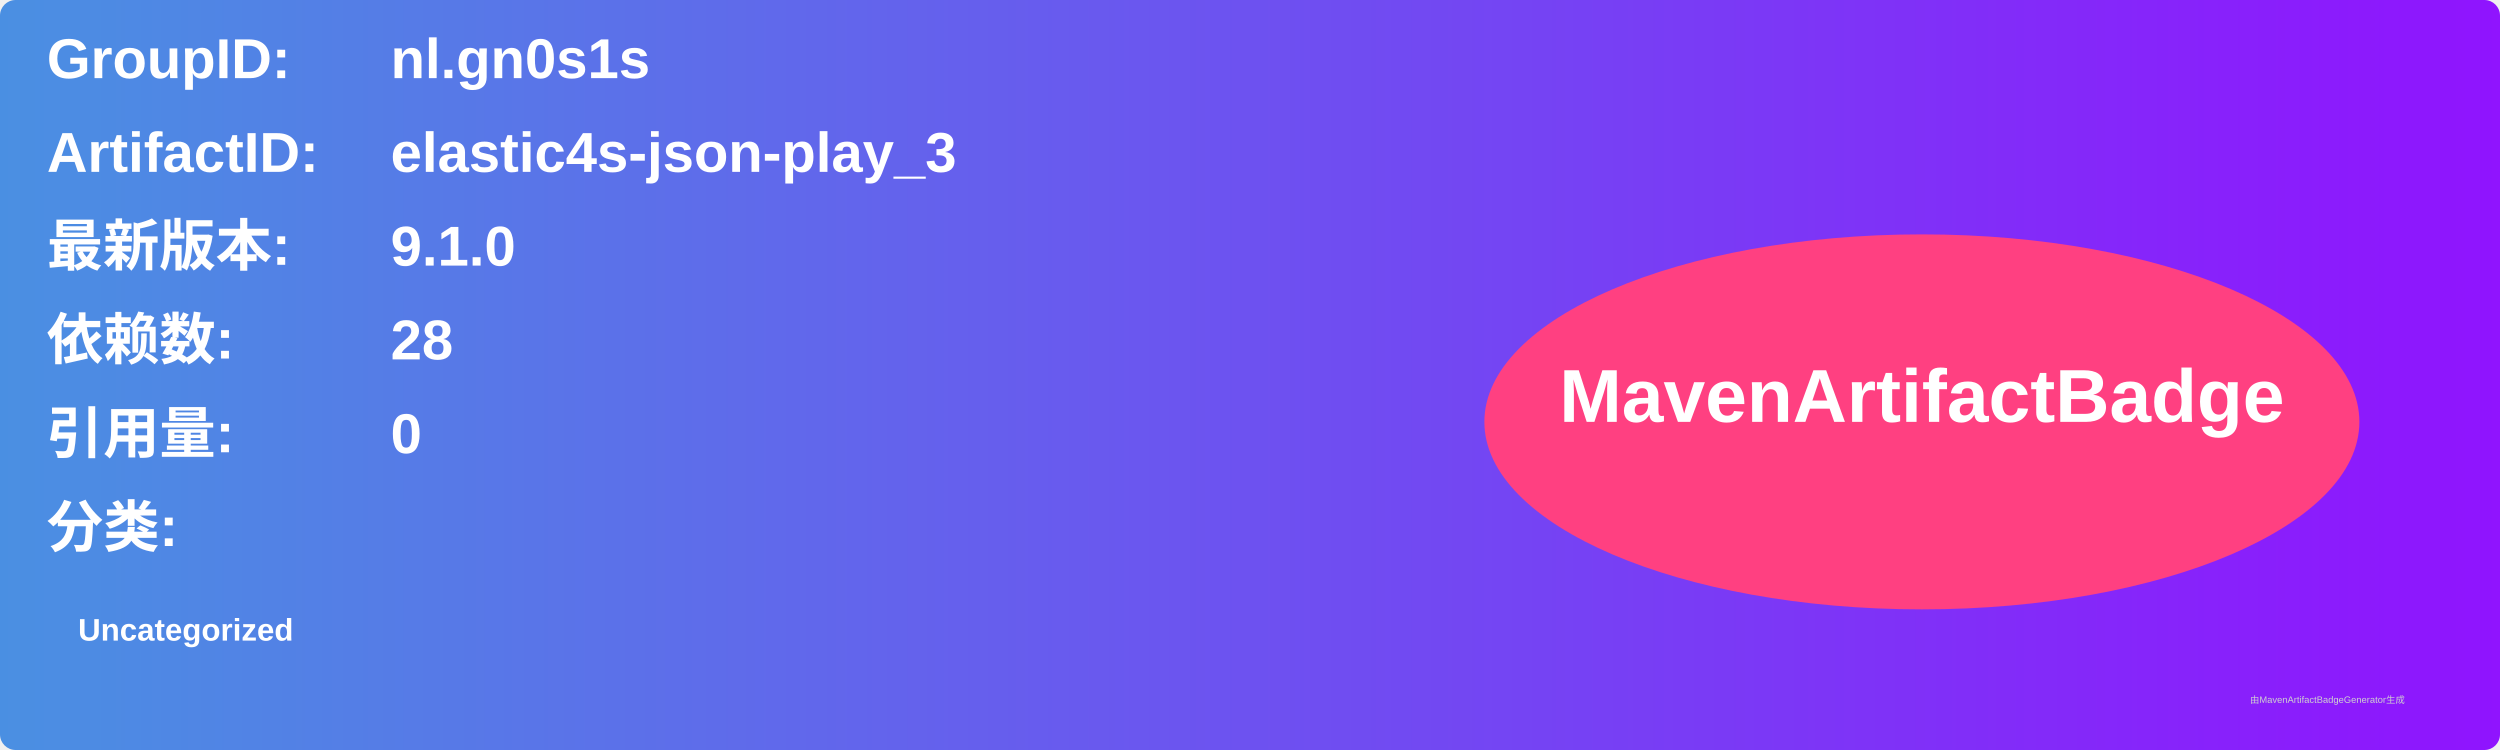
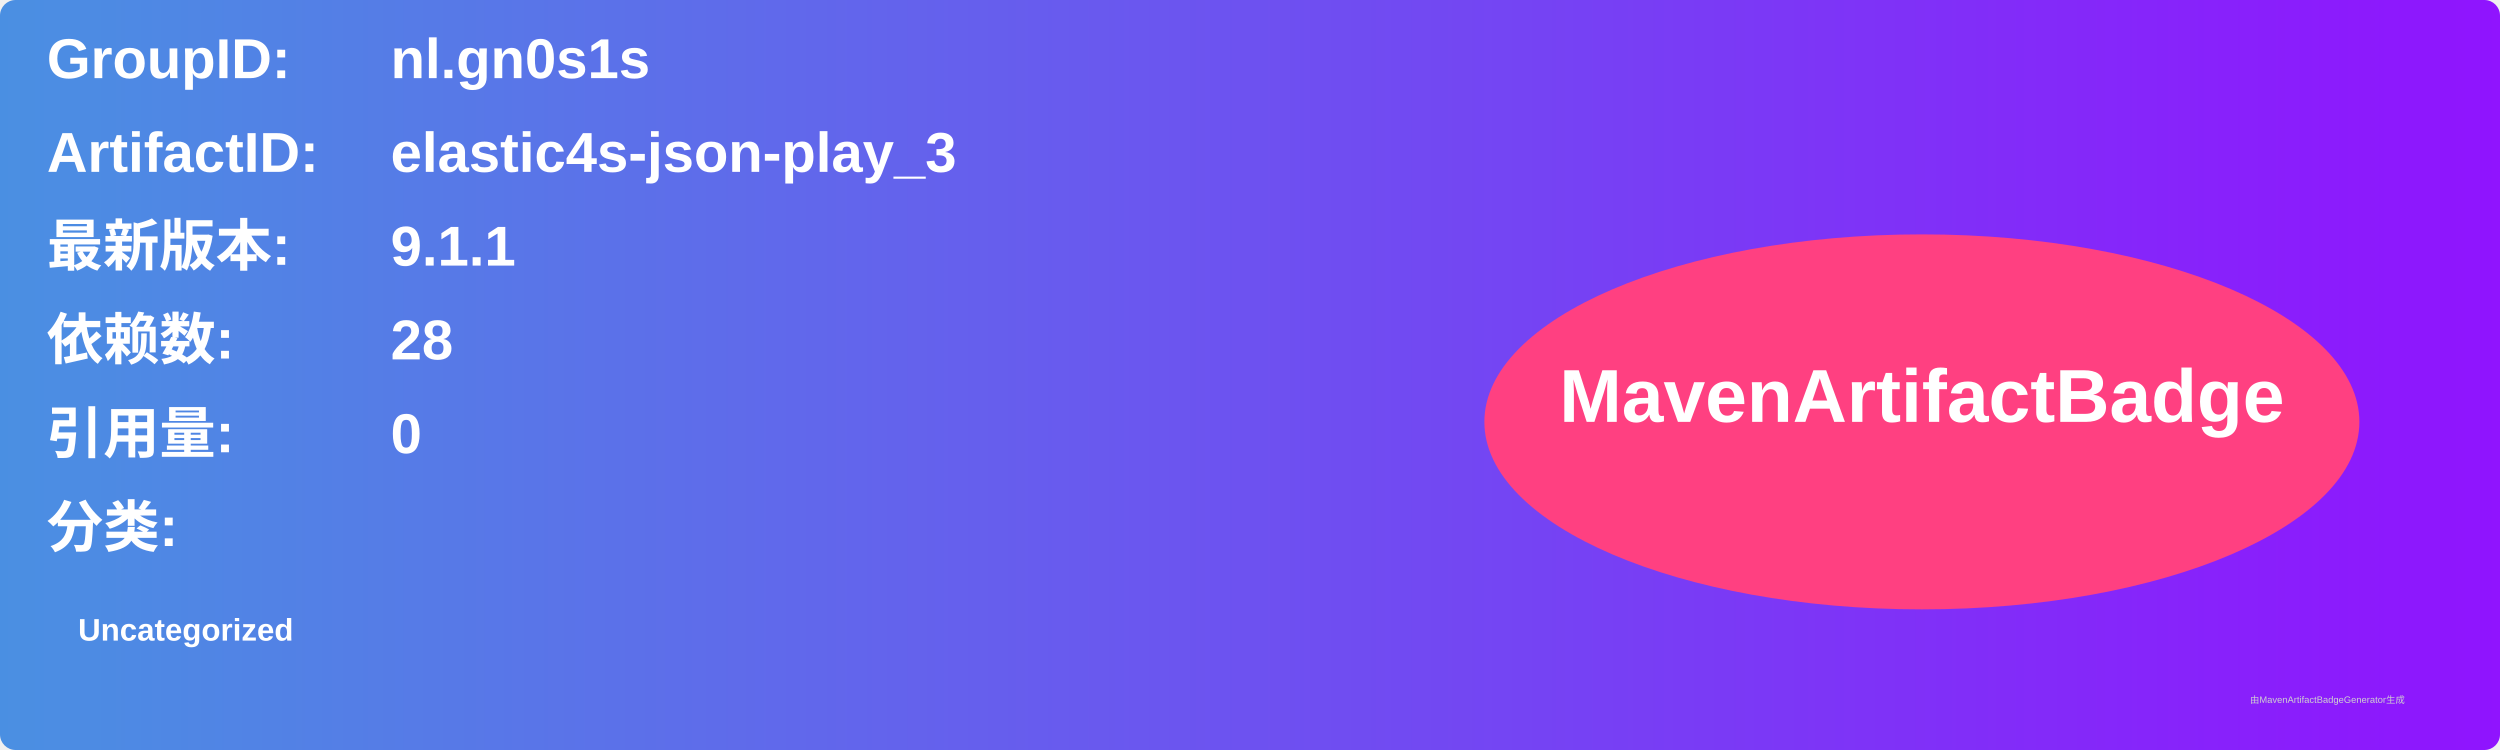
<svg xmlns="http://www.w3.org/2000/svg" width="800" height="240" viewBox="0 0 800 240">
  <linearGradient id="grad" x1="0%" y1="0%" x2="100%" y2="0%">
    <stop offset="0%" stop-color="#4a90e2" />
    <stop offset="100%" stop-color="#9013fe" />
  </linearGradient>
  <rect width="100%" height="100%" rx="5" ry="5" fill="url(#grad)" />
  <g transform="translate(15, 15)">
    <text x="0" y="10" font-family="Arial" font-size="18" fill="white" font-weight="bold" width="260">GroupID:</text>
    <text x="110" y="10" font-family="Arial" font-size="18" fill="white" font-weight="bold" width="460">nl.gn0s1s</text>
    <text x="0" y="40" font-family="Arial" font-size="18" fill="white" font-weight="bold" width="260">ArtifactID:</text>
    <text x="110" y="40" font-family="Arial" font-size="18" fill="white" font-weight="bold" width="460">elastic4s-json-play_3</text>
    <text x="0" y="70" font-family="Arial" font-size="18" fill="white" font-weight="bold">最新版本:</text>
    <text x="110" y="70" font-family="Arial" font-size="18" fill="white" font-weight="bold">
-       <tspan font-weight="bold">9.1.0</tspan>
+       <tspan font-weight="bold">9.1.1</tspan>
    </text>
    <text x="0" y="100" font-family="Arial" font-size="18" fill="white" font-weight="bold">依赖数: </text>
    <text x="110" y="100" font-family="Arial" font-size="18" fill="white">
      <tspan font-weight="bold">28</tspan>
    </text>
    <text x="0" y="130" font-family="Arial" font-size="18" fill="white" font-weight="bold">引用量: </text>
    <text x="110" y="130" font-family="Arial" font-size="18" fill="white">
      <tspan font-weight="bold">0</tspan>
    </text>
    <text x="0" y="160" font-family="Arial" font-size="18" fill="white" font-weight="bold">分类:</text>
    <text x="10" y="190" font-family="Arial" font-size="10" fill="white">
      <tspan font-weight="bold">Uncategorized</tspan>
    </text>
    <ellipse cx="600" cy="120" rx="140" ry="60" fill="#ff4081" />
    <text x="600" y="120" text-anchor="middle" font-family="Arial" font-size="24" fill="white" font-weight="bold">MavenArtifactBadge</text>
  </g>
  <text x="720" y="225" font-family="Arial" font-size="3" fill="#d0d0d0">由MavenArtifactBadgeGenerator生成</text>
</svg>
